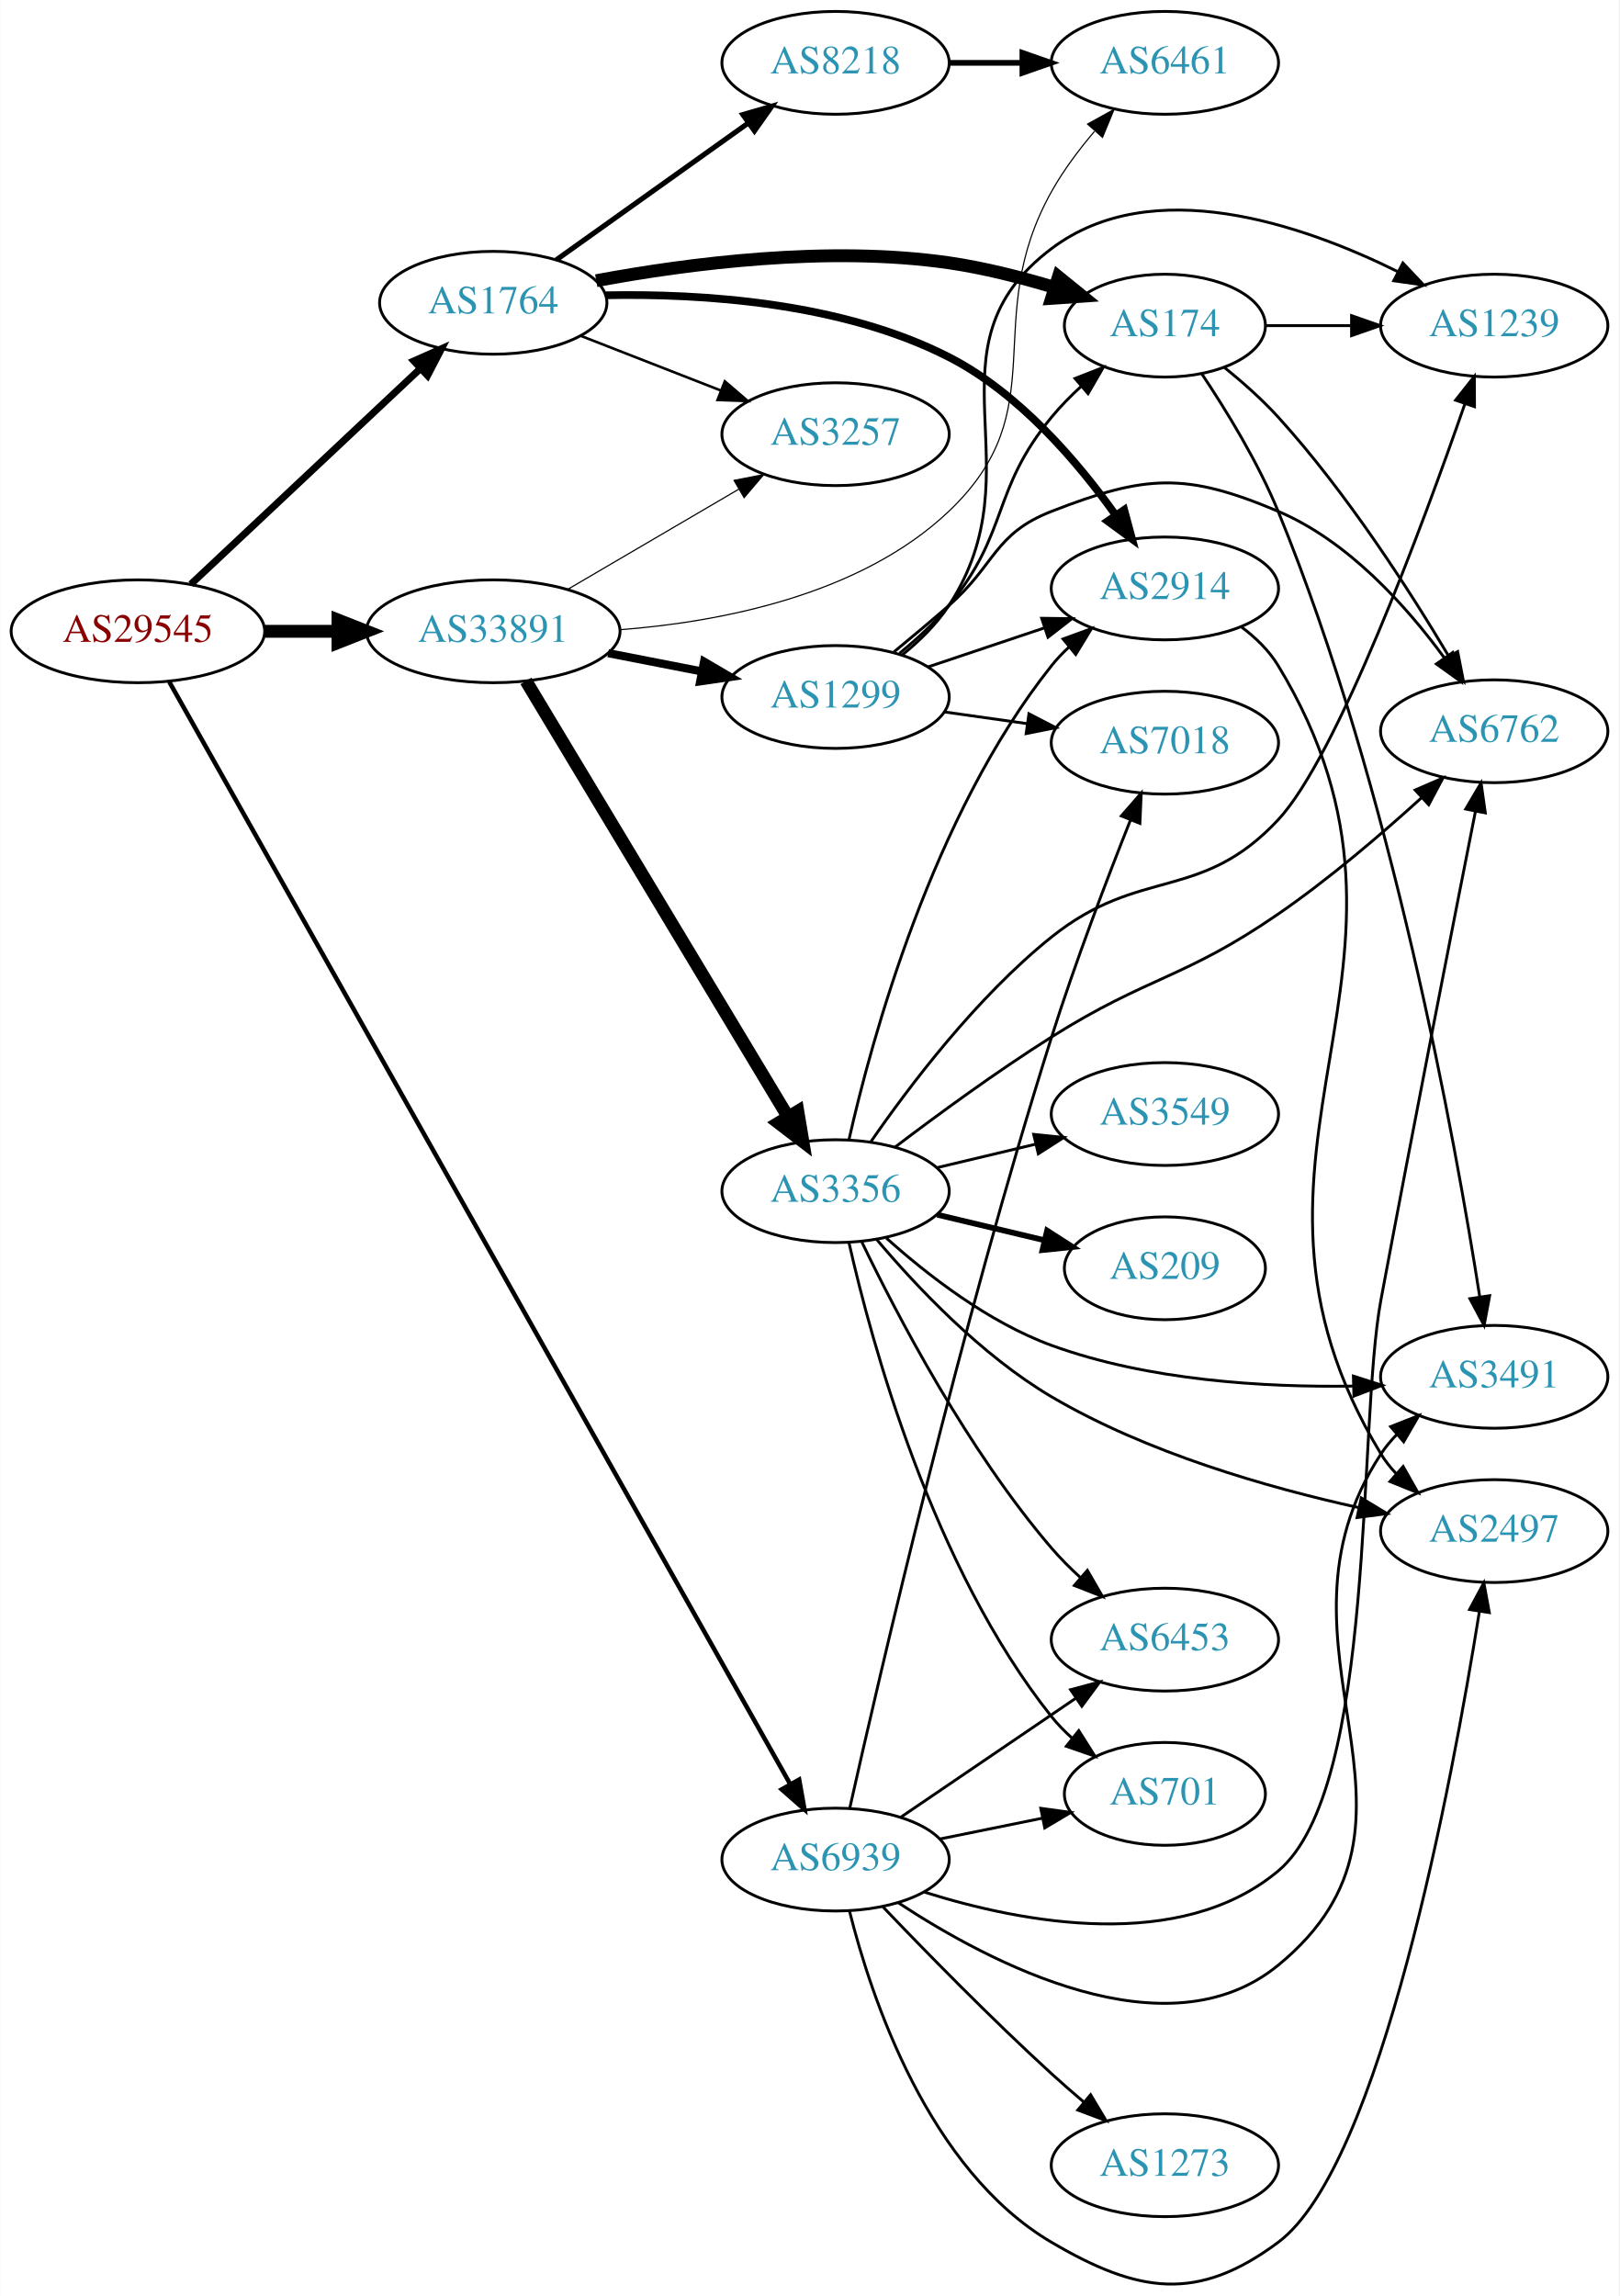
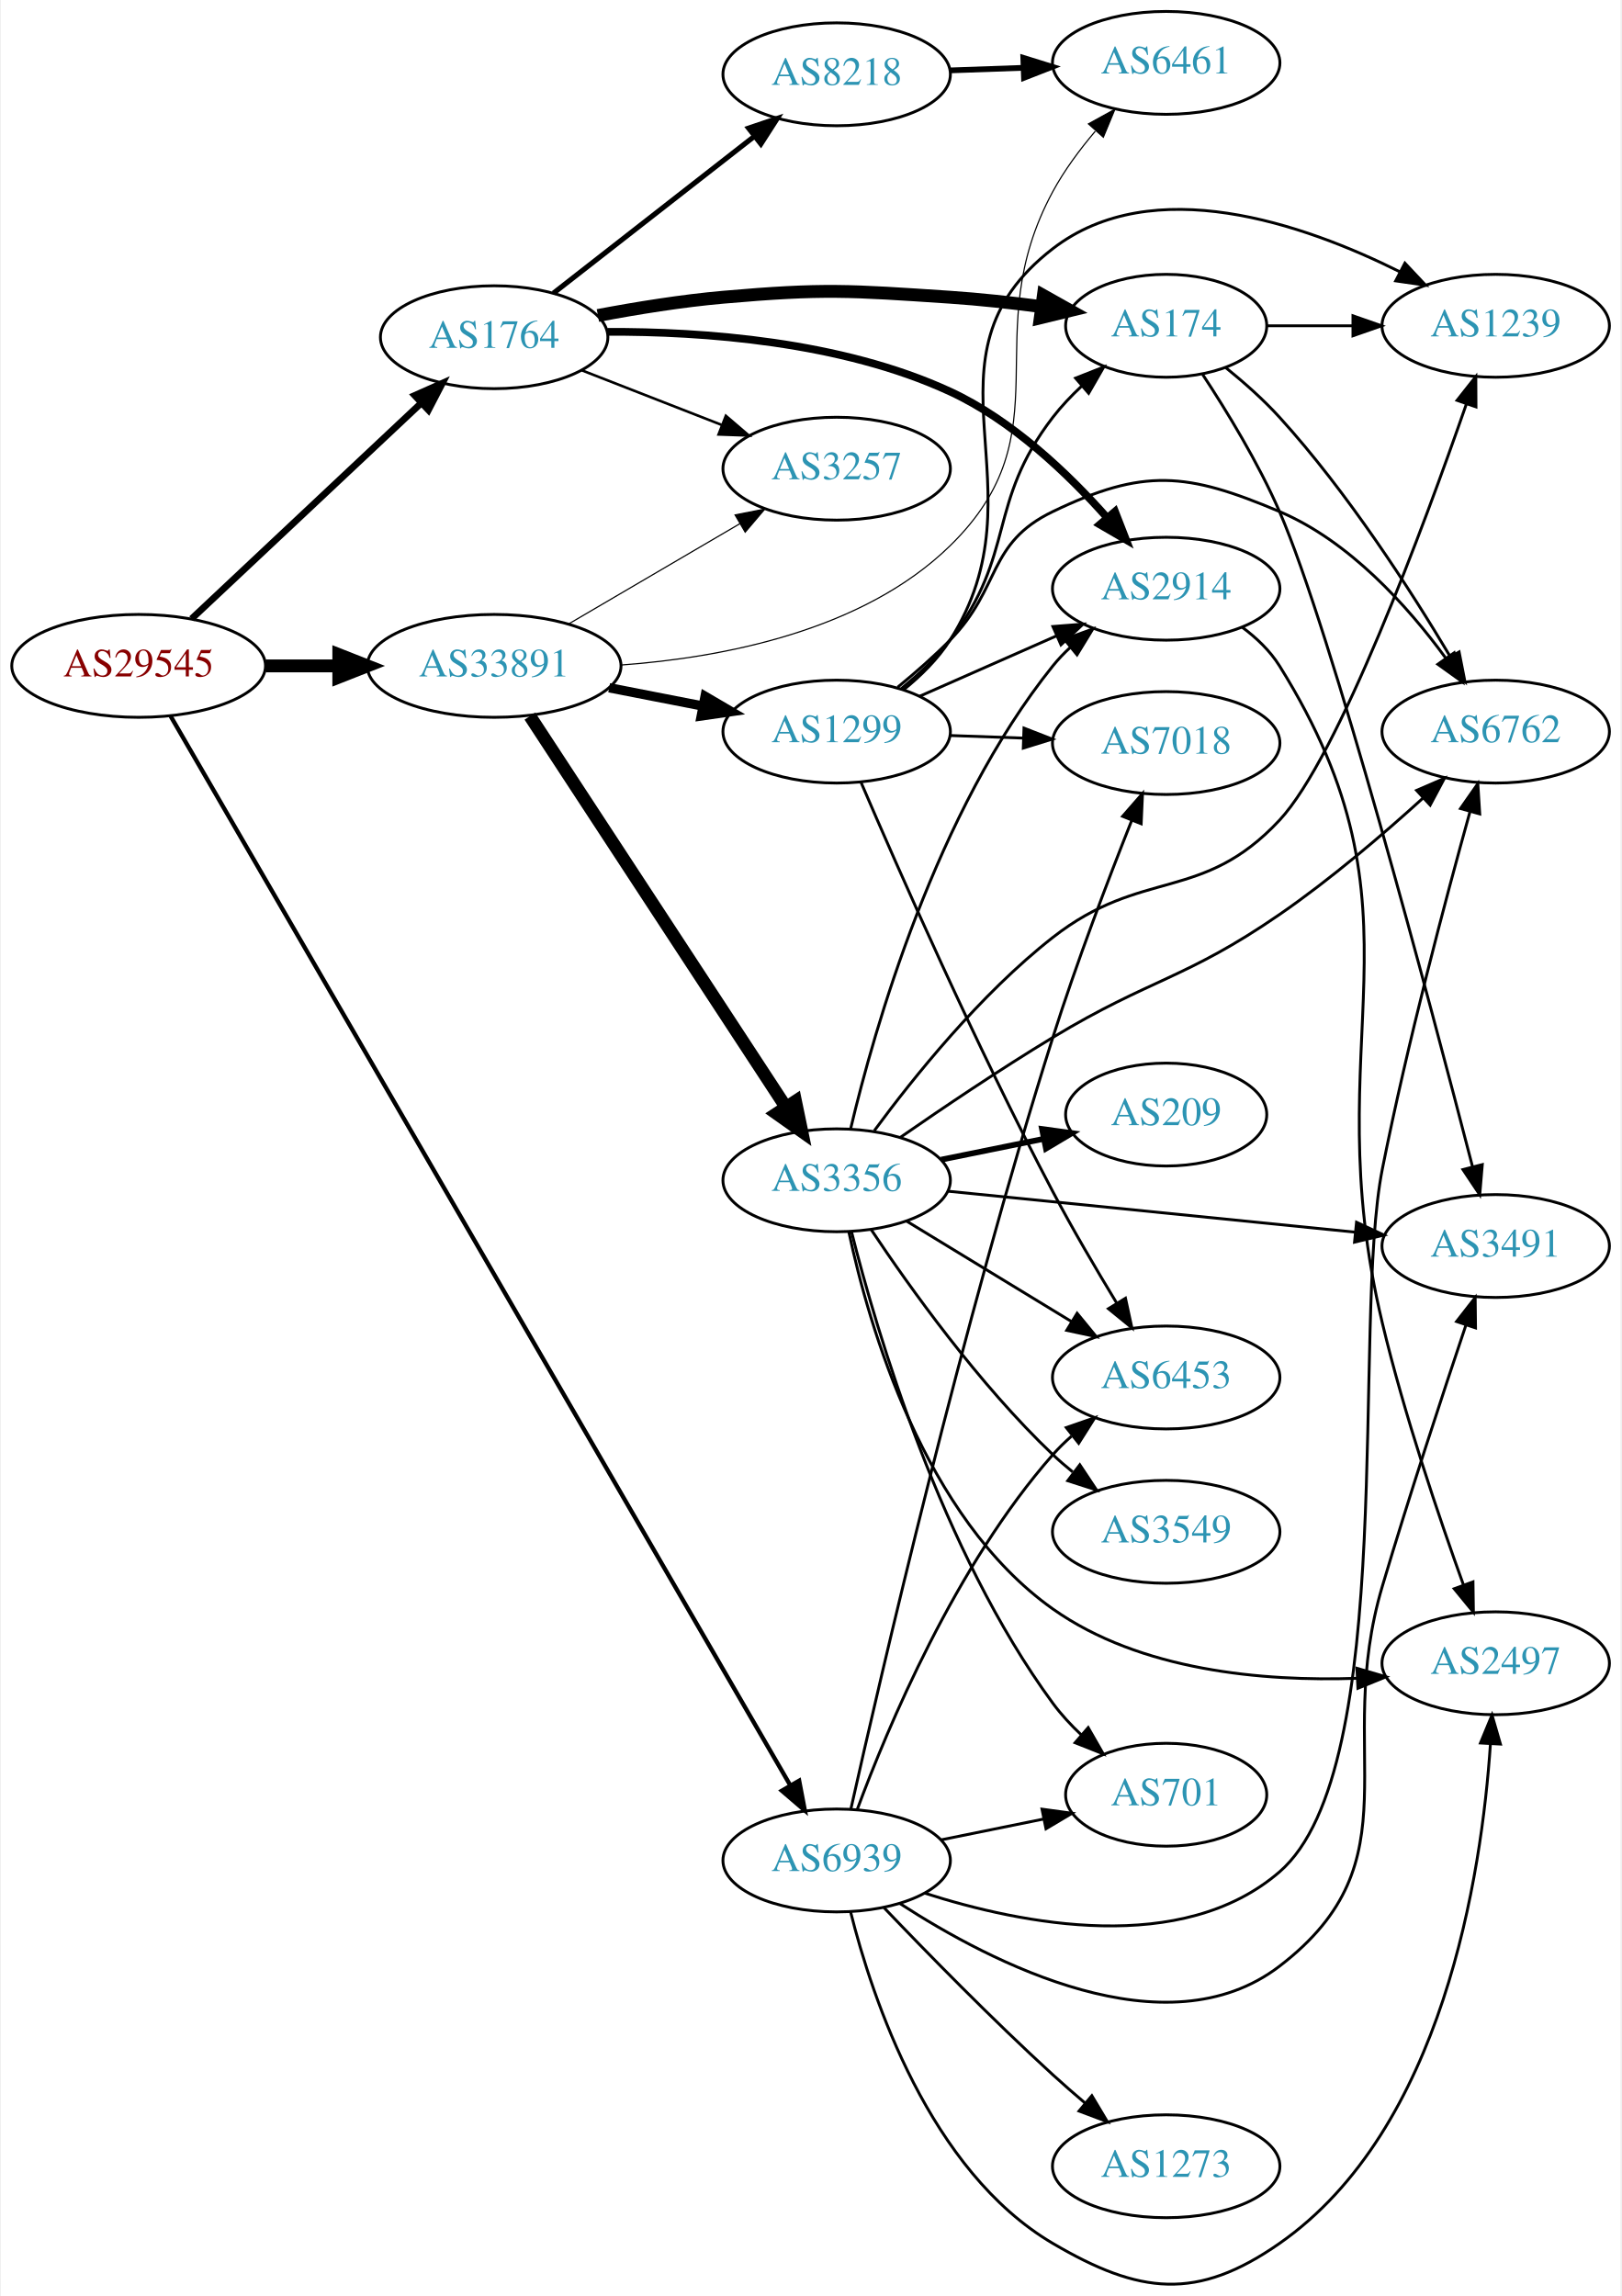
- <svg xmlns="http://www.w3.org/2000/svg" xmlns:xlink="http://www.w3.org/1999/xlink" width="567pt" height="804pt" viewBox="0.00 0.00 566.66 803.78">
-   <g id="graph0" class="graph" transform="scale(1 1) rotate(0) translate(4 799.784)">
-     <polygon fill="white" stroke="none" points="-4,4 -4,-799.784 562.663,-799.784 562.663,4 -4,4" />
+ <svg xmlns="http://www.w3.org/2000/svg" xmlns:xlink="http://www.w3.org/1999/xlink" width="567pt" height="803pt" viewBox="0.00 0.00 566.66 803.40">
+   <g id="graph0" class="graph" transform="scale(1 1) rotate(0) translate(4 799.402)">
+     <polygon fill="white" stroke="none" points="-4,4 -4,-799.402 562.663,-799.402 562.663,4 -4,4" />
    <g id="node1" class="node">
      <g id="a_node1">
        <a xlink:href="/asn/29545" xlink:title="AS29545 ~ Ringstrasse 5 [AT]">
-           <ellipse fill="#ffffff" stroke="black" cx="44.196" cy="-578.784" rx="44.393" ry="18" />
-           <text text-anchor="middle" x="44.196" y="-575.084" font-family="Times,serif" font-size="14.00" fill="#880000">AS29545</text>
+           <ellipse fill="#ffffff" stroke="black" cx="44.196" cy="-566.402" rx="44.393" ry="18" />
+           <text text-anchor="middle" x="44.196" y="-562.702" font-family="Times,serif" font-size="14.00" fill="#880000">AS29545</text>
        </a>
      </g>
    </g>
    <g id="node2" class="node">
      <g id="a_node2">
        <a xlink:href="/asn/1764" xlink:title="AS1764 ~ NEXTLAYER-AS [AT]">
-           <ellipse fill="#ffffff" stroke="black" cx="168.588" cy="-693.784" rx="39.794" ry="18" />
-           <text text-anchor="middle" x="168.588" y="-690.084" font-family="Times,serif" font-size="14.00" fill="#2c94b3">AS1764</text>
+           <ellipse fill="#ffffff" stroke="black" cx="168.588" cy="-681.402" rx="39.794" ry="18" />
+           <text text-anchor="middle" x="168.588" y="-677.702" font-family="Times,serif" font-size="14.00" fill="#2c94b3">AS1764</text>
        </a>
      </g>
    </g>
    <g id="edge1" class="edge">
-       <path fill="none" stroke="black" stroke-width="2.475" d="M62.732,-595.261C83.754,-615.014 119.12,-648.244 142.898,-670.585" />
-       <polygon fill="black" stroke="black" stroke-width="2.475" points="140.795,-673.412 150.48,-677.709 145.588,-668.311 140.795,-673.412" />
+       <path fill="none" stroke="black" stroke-width="2.357" d="M62.732,-582.879C83.754,-602.632 119.12,-635.861 142.898,-658.203" />
+       <polygon fill="black" stroke="black" stroke-width="2.357" points="140.795,-661.03 150.48,-665.327 145.588,-655.928 140.795,-661.03" />
    </g>
    <g id="node3" class="node">
      <g id="a_node3">
        <a xlink:href="/asn/33891" xlink:title="AS33891 ~ CORE-BACKBONE GMBH GLOBAL NETWORK [DE]">
-           <ellipse fill="#ffffff" stroke="black" cx="168.588" cy="-578.784" rx="44.393" ry="18" />
-           <text text-anchor="middle" x="168.588" y="-575.084" font-family="Times,serif" font-size="14.00" fill="#2c94b3">AS33891</text>
+           <ellipse fill="#ffffff" stroke="black" cx="168.588" cy="-566.402" rx="44.393" ry="18" />
+           <text text-anchor="middle" x="168.588" y="-562.702" font-family="Times,serif" font-size="14.00" fill="#2c94b3">AS33891</text>
        </a>
      </g>
    </g>
    <g id="edge2" class="edge">
-       <path fill="none" stroke="black" stroke-width="4.5" d="M88.692,-578.784C96.898,-578.784 105.569,-578.784 114.041,-578.784" />
-       <polygon fill="black" stroke="black" stroke-width="4.5" points="114.233,-582.722 124.233,-578.784 114.233,-574.847 114.233,-582.722" />
+       <path fill="none" stroke="black" stroke-width="4.5" d="M88.692,-566.402C96.898,-566.402 105.569,-566.402 114.041,-566.402" />
+       <polygon fill="black" stroke="black" stroke-width="4.5" points="114.233,-570.34 124.233,-566.402 114.233,-562.465 114.233,-570.34" />
    </g>
    <g id="node4" class="node">
      <g id="a_node4">
        <a xlink:href="/asn/6939" xlink:title="AS6939 ~ Hurricane Electric LLC [US]">
-           <ellipse fill="#ffffff" stroke="black" cx="288.431" cy="-148.784" rx="39.794" ry="18" />
-           <text text-anchor="middle" x="288.431" y="-145.084" font-family="Times,serif" font-size="14.00" fill="#2c94b3">AS6939</text>
+           <ellipse fill="#ffffff" stroke="black" cx="288.431" cy="-148.402" rx="39.794" ry="18" />
+           <text text-anchor="middle" x="288.431" y="-144.702" font-family="Times,serif" font-size="14.00" fill="#2c94b3">AS6939</text>
        </a>
      </g>
    </g>
    <g id="edge3" class="edge">
-       <path fill="none" stroke="black" stroke-width="1.575" d="M55.144,-561.126C92.871,-494.154 227.276,-255.567 272.477,-175.33" />
-       <polygon fill="black" stroke="black" stroke-width="1.575" points="275.675,-176.783 277.534,-166.352 269.576,-173.347 275.675,-176.783" />
+       <path fill="none" stroke="black" stroke-width="1.5" d="M55.296,-548.973C93.155,-483.644 226.791,-253.042 272.2,-174.685" />
+       <polygon fill="black" stroke="black" stroke-width="1.5" points="275.302,-176.312 277.288,-165.905 269.245,-172.802 275.302,-176.312" />
    </g>
    <g id="node5" class="node">
      <g id="a_node5">
        <a xlink:href="/asn/174" xlink:title="AS174 ~ Cogent Communications [US]">
-           <ellipse fill="#ffffff" stroke="black" cx="403.724" cy="-685.784" rx="35.194" ry="18" />
-           <text text-anchor="middle" x="403.724" y="-682.084" font-family="Times,serif" font-size="14.00" fill="#2c94b3">AS174</text>
+           <ellipse fill="#ffffff" stroke="black" cx="403.724" cy="-685.402" rx="35.194" ry="18" />
+           <text text-anchor="middle" x="403.724" y="-681.702" font-family="Times,serif" font-size="14.00" fill="#2c94b3">AS174</text>
        </a>
      </g>
    </g>
    <g id="edge4" class="edge">
-       <path fill="none" stroke="black" stroke-width="4.5" d="M204.655,-701.516C236.856,-707.518 285.838,-713.879 328.077,-707.784 340.281,-706.023 353.271,-702.722 364.935,-699.202" />
-       <polygon fill="black" stroke="black" stroke-width="4.5" points="366.443,-702.855 374.791,-696.086 364.069,-695.346 366.443,-702.855" />
+       <path fill="none" stroke="black" stroke-width="4.5" d="M204.894,-689.006C218.536,-691.585 234.319,-694.133 248.784,-695.402 283.891,-698.481 292.914,-697.747 328.077,-695.402 338.449,-694.71 349.578,-693.484 359.993,-692.122" />
+       <polygon fill="black" stroke="black" stroke-width="4.5" points="360.746,-695.993 370.116,-690.729 359.673,-688.191 360.746,-695.993" />
    </g>
    <g id="node6" class="node">
      <g id="a_node6">
        <a xlink:href="/asn/2914" xlink:title="AS2914 ~ NTT America, Inc. [US]">
-           <ellipse fill="#ffffff" stroke="black" cx="403.724" cy="-593.784" rx="39.794" ry="18" />
-           <text text-anchor="middle" x="403.724" y="-590.084" font-family="Times,serif" font-size="14.00" fill="#2c94b3">AS2914</text>
+           <ellipse fill="#ffffff" stroke="black" cx="403.724" cy="-593.402" rx="39.794" ry="18" />
+           <text text-anchor="middle" x="403.724" y="-589.702" font-family="Times,serif" font-size="14.00" fill="#2c94b3">AS2914</text>
        </a>
      </g>
    </g>
    <g id="edge5" class="edge">
-       <path fill="none" stroke="black" stroke-width="2.7" d="M207.908,-696.415C241.411,-697.087 290.451,-694.028 328.077,-674.784 352.623,-662.231 373.196,-638.128 386.487,-619.465" />
-       <polygon fill="black" stroke="black" stroke-width="2.7" points="389.471,-621.301 392.24,-611.074 383.698,-617.342 389.471,-621.301" />
+       <path fill="none" stroke="black" stroke-width="2.7" d="M208.202,-683.29C241.454,-683.43 289.962,-680.008 328.077,-662.402 349.77,-652.382 369.397,-633.66 383.076,-618.243" />
+       <polygon fill="black" stroke="black" stroke-width="2.7" points="385.821,-620.418 389.666,-610.546 380.504,-615.866 385.821,-620.418" />
    </g>
    <g id="node7" class="node">
      <g id="a_node7">
        <a xlink:href="/asn/8218" xlink:title="AS8218 ~ legacy Neotelecoms [FR]">
-           <ellipse fill="#ffffff" stroke="black" cx="288.431" cy="-777.784" rx="39.794" ry="18" />
-           <text text-anchor="middle" x="288.431" y="-774.084" font-family="Times,serif" font-size="14.00" fill="#2c94b3">AS8218</text>
+           <ellipse fill="#ffffff" stroke="black" cx="288.431" cy="-773.402" rx="39.794" ry="18" />
+           <text text-anchor="middle" x="288.431" y="-769.702" font-family="Times,serif" font-size="14.00" fill="#2c94b3">AS8218</text>
        </a>
      </g>
    </g>
    <g id="edge6" class="edge">
-       <path fill="none" stroke="black" stroke-width="1.8" d="M190.656,-708.802C209.392,-722.157 236.983,-741.824 257.916,-756.745" />
-       <polygon fill="black" stroke="black" stroke-width="1.8" points="255.973,-759.659 266.148,-762.614 260.037,-753.959 255.973,-759.659" />
+       <path fill="none" stroke="black" stroke-width="1.8" d="M189.312,-696.801C208.516,-711.793 237.887,-734.723 259.491,-751.59" />
+       <polygon fill="black" stroke="black" stroke-width="1.8" points="257.606,-754.558 267.642,-757.953 261.914,-749.04 257.606,-754.558" />
    </g>
    <g id="node8" class="node">
      <g id="a_node8">
        <a xlink:href="/asn/3257" xlink:title="AS3257 ~ GTT [DE]">
-           <ellipse fill="#ffffff" stroke="black" cx="288.431" cy="-647.784" rx="39.794" ry="18" />
-           <text text-anchor="middle" x="288.431" y="-644.084" font-family="Times,serif" font-size="14.00" fill="#2c94b3">AS3257</text>
+           <ellipse fill="#ffffff" stroke="black" cx="288.431" cy="-635.402" rx="39.794" ry="18" />
+           <text text-anchor="middle" x="288.431" y="-631.702" font-family="Times,serif" font-size="14.00" fill="#2c94b3">AS3257</text>
        </a>
      </g>
    </g>
    <g id="edge7" class="edge">
-       <path fill="none" stroke="black" stroke-width="0.9" d="M199.325,-682.176C214.119,-676.402 232.196,-669.345 248.118,-663.13" />
-       <polygon fill="black" stroke="black" stroke-width="0.9" points="249.661,-666.285 257.704,-659.388 247.115,-659.764 249.661,-666.285" />
+       <path fill="none" stroke="black" stroke-width="0.9" d="M199.325,-669.794C214.119,-664.02 232.196,-656.963 248.118,-650.748" />
+       <polygon fill="black" stroke="black" stroke-width="0.9" points="249.661,-653.903 257.704,-647.006 247.115,-647.382 249.661,-653.903" />
+     </g>
+     <g id="edge13" class="edge">
+       <path fill="none" stroke="black" stroke-width="0.409" d="M194.58,-581.035C212.077,-591.28 235.63,-605.071 254.636,-616.2" />
+       <polygon fill="black" stroke="black" stroke-width="0.409" points="252.883,-619.229 263.281,-621.262 256.42,-613.189 252.883,-619.229" />
+     </g>
+     <g id="node13" class="node">
+       <g id="a_node13">
+         <a xlink:href="/asn/6461" xlink:title="AS6461 ~ Zayo Bandwidth [US]">
+           <ellipse fill="#ffffff" stroke="black" cx="403.724" cy="-777.402" rx="39.794" ry="18" />
+           <text text-anchor="middle" x="403.724" y="-773.702" font-family="Times,serif" font-size="14.00" fill="#2c94b3">AS6461</text>
+         </a>
+       </g>
    </g>
    <g id="edge16" class="edge">
-       <path fill="none" stroke="black" stroke-width="0.409" d="M194.58,-593.417C212.077,-603.663 235.63,-617.454 254.636,-628.582" />
-       <polygon fill="black" stroke="black" stroke-width="0.409" points="252.883,-631.612 263.281,-633.644 256.42,-625.571 252.883,-631.612" />
-     </g>
-     <g id="node12" class="node">
-       <g id="a_node12">
-         <a xlink:href="/asn/6461" xlink:title="AS6461 ~ Zayo Bandwidth [US]">
-           <ellipse fill="#ffffff" stroke="black" cx="403.724" cy="-777.784" rx="39.794" ry="18" />
-           <text text-anchor="middle" x="403.724" y="-774.084" font-family="Times,serif" font-size="14.00" fill="#2c94b3">AS6461</text>
-         </a>
-       </g>
-     </g>
-     <g id="edge14" class="edge">
-       <path fill="none" stroke="black" stroke-width="0.409" d="M213.031,-579.33C248.348,-582.082 297.215,-591.485 328.077,-620.784 365.997,-656.783 338.539,-687.159 364.077,-732.784 368.18,-740.114 373.591,-747.34 379.061,-753.786" />
-       <polygon fill="black" stroke="black" stroke-width="0.409" points="376.657,-756.35 385.926,-761.482 381.881,-751.69 376.657,-756.35" />
+       <path fill="none" stroke="black" stroke-width="0.409" d="M212.893,-566.696C248.37,-569.275 297.533,-578.567 328.077,-608.402 369.13,-648.501 336.763,-681.933 364.077,-732.402 368.075,-739.789 373.449,-747.037 378.915,-753.484" />
+       <polygon fill="black" stroke="black" stroke-width="0.409" points="376.517,-756.053 385.793,-761.173 381.734,-751.386 376.517,-756.053" />
    </g>
    <g id="node14" class="node">
      <g id="a_node14">
        <a xlink:href="/asn/1299" xlink:title="AS1299 ~ Telia Carrier [EU]">
-           <ellipse fill="#ffffff" stroke="black" cx="288.431" cy="-555.784" rx="39.794" ry="18" />
-           <text text-anchor="middle" x="288.431" y="-552.084" font-family="Times,serif" font-size="14.00" fill="#2c94b3">AS1299</text>
-         </a>
-       </g>
-     </g>
-     <g id="edge13" class="edge">
-       <path fill="none" stroke="black" stroke-width="2.864" d="M208.828,-571.126C219.28,-569.086 230.666,-566.863 241.444,-564.76" />
-       <polygon fill="black" stroke="black" stroke-width="2.864" points="242.397,-568.14 251.542,-562.789 241.056,-561.269 242.397,-568.14" />
+           <ellipse fill="#ffffff" stroke="black" cx="288.431" cy="-543.402" rx="39.794" ry="18" />
+           <text text-anchor="middle" x="288.431" y="-539.702" font-family="Times,serif" font-size="14.00" fill="#2c94b3">AS1299</text>
+         </a>
+       </g>
+     </g>
+     <g id="edge14" class="edge">
+       <path fill="none" stroke="black" stroke-width="3.273" d="M208.828,-558.743C219.28,-556.703 230.666,-554.481 241.444,-552.378" />
+       <polygon fill="black" stroke="black" stroke-width="3.273" points="242.397,-555.758 251.542,-550.407 241.056,-548.887 242.397,-555.758" />
    </g>
    <g id="node15" class="node">
      <g id="a_node15">
        <a xlink:href="/asn/3356" xlink:title="AS3356 ~ Level 3 Parent, LLC [US]">
-           <ellipse fill="#ffffff" stroke="black" cx="288.431" cy="-382.784" rx="39.794" ry="18" />
-           <text text-anchor="middle" x="288.431" y="-379.084" font-family="Times,serif" font-size="14.00" fill="#2c94b3">AS3356</text>
+           <ellipse fill="#ffffff" stroke="black" cx="288.431" cy="-386.402" rx="39.794" ry="18" />
+           <text text-anchor="middle" x="288.431" y="-382.702" font-family="Times,serif" font-size="14.00" fill="#2c94b3">AS3356</text>
        </a>
      </g>
    </g>
    <g id="edge15" class="edge">
-       <path fill="none" stroke="black" stroke-width="4.5" d="M180.046,-561.391C200.793,-526.884 247.26,-449.598 271.707,-408.937" />
-       <polygon fill="black" stroke="black" stroke-width="4.5" points="275.218,-410.738 276.996,-400.139 268.469,-406.68 275.218,-410.738" />
-     </g>
-     <g id="node9" class="node">
-       <g id="a_node9">
-         <a xlink:href="/asn/6762" xlink:title="AS6762 ~ TELECOM ITALIA SPARKLE S.p.A. [IT]">
-           <ellipse fill="#ffffff" stroke="black" cx="519.017" cy="-543.784" rx="39.794" ry="18" />
-           <text text-anchor="middle" x="519.017" y="-540.084" font-family="Times,serif" font-size="14.00" fill="#2c94b3">AS6762</text>
-         </a>
-       </g>
-     </g>
-     <g id="edge35" class="edge">
-       <path fill="none" stroke="black" d="M319.586,-137.382C353.715,-126.637 409.015,-116.061 443.37,-144.784 478.015,-173.75 471.065,-300.396 479.37,-344.784 490.788,-405.813 504.822,-477.231 512.444,-515.739" />
-       <polygon fill="black" stroke="black" points="509.039,-516.562 514.417,-525.691 515.906,-515.201 509.039,-516.562" />
+       <path fill="none" stroke="black" stroke-width="4.5" d="M181.102,-548.815C201.978,-516.929 246.16,-449.442 270.486,-412.285" />
+       <polygon fill="black" stroke="black" stroke-width="4.5" points="274.033,-414.055 276.216,-403.532 267.444,-409.742 274.033,-414.055" />
    </g>
    <g id="node10" class="node">
      <g id="a_node10">
        <a xlink:href="/asn/3491" xlink:title="AS3491 ~ PCCW Global, Inc. [US]">
-           <ellipse fill="#ffffff" stroke="black" cx="519.017" cy="-317.784" rx="39.794" ry="18" />
-           <text text-anchor="middle" x="519.017" y="-314.084" font-family="Times,serif" font-size="14.00" fill="#2c94b3">AS3491</text>
-         </a>
-       </g>
-     </g>
-     <g id="edge32" class="edge">
-       <path fill="none" stroke="black" d="M310.351,-133.7C342.512,-112.516 404.453,-79.915 443.37,-111.784 506.153,-163.198 434.917,-222.894 479.37,-290.784 480.968,-293.224 482.869,-295.507 484.958,-297.63" />
-       <polygon fill="black" stroke="black" points="482.759,-300.355 492.62,-304.229 487.326,-295.051 482.759,-300.355" />
-     </g>
-     <g id="node13" class="node">
-       <g id="a_node13">
+           <ellipse fill="#ffffff" stroke="black" cx="519.017" cy="-363.402" rx="39.794" ry="18" />
+           <text text-anchor="middle" x="519.017" y="-359.702" font-family="Times,serif" font-size="14.00" fill="#2c94b3">AS3491</text>
+         </a>
+       </g>
+     </g>
+     <g id="edge36" class="edge">
+       <path fill="none" stroke="black" d="M310.624,-133.293C342.597,-112.526 403.643,-80.999 443.37,-111.402 492.001,-148.62 461.907,-185.707 479.37,-244.402 488.747,-275.918 500.547,-311.771 508.626,-335.812" />
+       <polygon fill="black" stroke="black" points="505.329,-336.989 511.843,-345.345 511.962,-334.751 505.329,-336.989" />
+     </g>
+     <g id="node11" class="node">
+       <g id="a_node11">
+         <a xlink:href="/asn/6762" xlink:title="AS6762 ~ TELECOM ITALIA SPARKLE S.p.A. [IT]">
+           <ellipse fill="#ffffff" stroke="black" cx="519.017" cy="-543.402" rx="39.794" ry="18" />
+           <text text-anchor="middle" x="519.017" y="-539.702" font-family="Times,serif" font-size="14.00" fill="#2c94b3">AS6762</text>
+         </a>
+       </g>
+     </g>
+     <g id="edge33" class="edge">
+       <path fill="none" stroke="black" d="M319.144,-136.996C353.381,-125.998 409.288,-114.945 443.37,-144.402 485.17,-180.53 468.591,-336.215 479.37,-390.402 488.12,-434.388 501.482,-484.682 509.98,-515.23" />
+       <polygon fill="black" stroke="black" points="506.697,-516.486 512.768,-525.169 513.437,-514.596 506.697,-516.486" />
+     </g>
+     <g id="node12" class="node">
+       <g id="a_node12">
        <a xlink:href="/asn/2497" xlink:title="AS2497 ~ Internet Initiative Japan Inc. [JP]">
-           <ellipse fill="#ffffff" stroke="black" cx="519.017" cy="-263.784" rx="39.794" ry="18" />
-           <text text-anchor="middle" x="519.017" y="-260.084" font-family="Times,serif" font-size="14.00" fill="#2c94b3">AS2497</text>
-         </a>
-       </g>
-     </g>
-     <g id="edge36" class="edge">
-       <path fill="none" stroke="black" d="M293.297,-130.812C300.889,-100.526 320.914,-40.148 364.077,-14.784 394.461,3.07 415.098,6.255 443.37,-14.784 479.243,-41.48 504.307,-176.049 513.801,-235.489" />
-       <polygon fill="black" stroke="black" points="510.39,-236.33 515.392,-245.67 517.306,-235.25 510.39,-236.33" />
+           <ellipse fill="#ffffff" stroke="black" cx="519.017" cy="-217.402" rx="39.794" ry="18" />
+           <text text-anchor="middle" x="519.017" y="-213.702" font-family="Times,serif" font-size="14.00" fill="#2c94b3">AS2497</text>
+         </a>
+       </g>
+     </g>
+     <g id="edge34" class="edge">
+       <path fill="none" stroke="black" d="M293.297,-130.43C300.889,-100.144 320.914,-39.766 364.077,-14.402 394.461,3.452 414.469,5.764 443.37,-14.402 500.674,-54.386 514.112,-143.499 517.177,-189.194" />
+       <polygon fill="black" stroke="black" points="513.689,-189.506 517.732,-199.299 520.679,-189.122 513.689,-189.506" />
    </g>
    <g id="node16" class="node">
      <g id="a_node16">
        <a xlink:href="/asn/7018" xlink:title="AS7018 ~ AT&amp;T Services, Inc. [US]">
-           <ellipse fill="#ffffff" stroke="black" cx="403.724" cy="-539.784" rx="39.794" ry="18" />
-           <text text-anchor="middle" x="403.724" y="-536.084" font-family="Times,serif" font-size="14.00" fill="#2c94b3">AS7018</text>
-         </a>
-       </g>
-     </g>
-     <g id="edge33" class="edge">
-       <path fill="none" stroke="black" d="M293.411,-166.833C303.629,-212.483 332.229,-336.071 364.077,-436.784 372.342,-462.919 383.486,-492.122 391.684,-512.739" />
-       <polygon fill="black" stroke="black" points="388.475,-514.141 395.446,-522.12 394.972,-511.536 388.475,-514.141" />
+           <ellipse fill="#ffffff" stroke="black" cx="403.724" cy="-539.402" rx="39.794" ry="18" />
+           <text text-anchor="middle" x="403.724" y="-535.702" font-family="Times,serif" font-size="14.00" fill="#2c94b3">AS7018</text>
+         </a>
+       </g>
+     </g>
+     <g id="edge38" class="edge">
+       <path fill="none" stroke="black" d="M293.411,-166.451C303.629,-212.1 332.229,-335.689 364.077,-436.402 372.342,-462.537 383.486,-491.74 391.684,-512.357" />
+       <polygon fill="black" stroke="black" points="388.475,-513.759 395.446,-521.738 394.972,-511.154 388.475,-513.759" />
+     </g>
+     <g id="node17" class="node">
+       <g id="a_node17">
+         <a xlink:href="/asn/6453" xlink:title="AS6453 ~ TATA COMMUNICATIONS (AMERICA) INC [US]">
+           <ellipse fill="#ffffff" stroke="black" cx="403.724" cy="-317.402" rx="39.794" ry="18" />
+           <text text-anchor="middle" x="403.724" y="-313.702" font-family="Times,serif" font-size="14.00" fill="#2c94b3">AS6453</text>
+         </a>
+       </g>
+     </g>
+     <g id="edge37" class="edge">
+       <path fill="none" stroke="black" d="M295.609,-166.192C306.196,-194.805 330.006,-251.749 364.077,-290.402 366.056,-292.647 368.258,-294.801 370.579,-296.845" />
+       <polygon fill="black" stroke="black" points="368.765,-299.874 378.777,-303.34 373.112,-294.387 368.765,-299.874" />
    </g>
    <g id="node18" class="node">
      <g id="a_node18">
-         <a xlink:href="/asn/6453" xlink:title="AS6453 ~ TATA COMMUNICATIONS (AMERICA) INC [US]">
-           <ellipse fill="#ffffff" stroke="black" cx="403.724" cy="-225.784" rx="39.794" ry="18" />
-           <text text-anchor="middle" x="403.724" y="-222.084" font-family="Times,serif" font-size="14.00" fill="#2c94b3">AS6453</text>
-         </a>
-       </g>
-     </g>
-     <g id="edge31" class="edge">
-       <path fill="none" stroke="black" d="M311.275,-163.631C328.672,-175.455 353.22,-192.139 372.502,-205.244" />
-       <polygon fill="black" stroke="black" points="370.709,-208.257 380.947,-210.983 374.644,-202.468 370.709,-208.257" />
-     </g>
-     <g id="node19" class="node">
-       <g id="a_node19">
        <a xlink:href="/asn/701" xlink:title="AS701 ~ UUNET [US]">
-           <ellipse fill="#ffffff" stroke="black" cx="403.724" cy="-171.784" rx="35.194" ry="18" />
-           <text text-anchor="middle" x="403.724" y="-168.084" font-family="Times,serif" font-size="14.00" fill="#2c94b3">AS701</text>
-         </a>
-       </g>
-     </g>
-     <g id="edge34" class="edge">
-       <path fill="none" stroke="black" d="M324.967,-155.998C336.31,-158.301 348.971,-160.872 360.727,-163.258" />
-       <polygon fill="black" stroke="black" points="360.274,-166.738 370.771,-165.297 361.667,-159.878 360.274,-166.738" />
+           <ellipse fill="#ffffff" stroke="black" cx="403.724" cy="-171.402" rx="35.194" ry="18" />
+           <text text-anchor="middle" x="403.724" y="-167.702" font-family="Times,serif" font-size="14.00" fill="#2c94b3">AS701</text>
+         </a>
+       </g>
+     </g>
+     <g id="edge35" class="edge">
+       <path fill="none" stroke="black" d="M324.967,-155.616C336.31,-157.919 348.971,-160.489 360.727,-162.876" />
+       <polygon fill="black" stroke="black" points="360.274,-166.356 370.771,-164.915 361.667,-159.495 360.274,-166.356" />
    </g>
    <g id="node21" class="node">
      <g id="a_node21">
        <a xlink:href="/asn/1273" xlink:title="AS1273 ~ Vodafone Group PLC [EU]">
-           <ellipse fill="#ffffff" stroke="black" cx="403.724" cy="-41.784" rx="39.794" ry="18" />
-           <text text-anchor="middle" x="403.724" y="-38.084" font-family="Times,serif" font-size="14.00" fill="#2c94b3">AS1273</text>
-         </a>
-       </g>
-     </g>
-     <g id="edge37" class="edge">
-       <path fill="none" stroke="black" d="M305.012,-132.235C319.819,-116.726 342.908,-93.102 364.077,-73.784 367.669,-70.507 371.531,-67.138 375.375,-63.873" />
-       <polygon fill="black" stroke="black" points="377.718,-66.476 383.149,-57.379 373.231,-61.104 377.718,-66.476" />
+           <ellipse fill="#ffffff" stroke="black" cx="403.724" cy="-41.402" rx="39.794" ry="18" />
+           <text text-anchor="middle" x="403.724" y="-37.702" font-family="Times,serif" font-size="14.00" fill="#2c94b3">AS1273</text>
+         </a>
+       </g>
+     </g>
+     <g id="edge32" class="edge">
+       <path fill="none" stroke="black" d="M305.012,-131.853C319.819,-116.344 342.908,-92.719 364.077,-73.402 367.669,-70.125 371.531,-66.756 375.375,-63.49" />
+       <polygon fill="black" stroke="black" points="377.718,-66.094 383.149,-56.996 373.231,-60.722 377.718,-66.094" />
+     </g>
+     <g id="node9" class="node">
+       <g id="a_node9">
+         <a xlink:href="/asn/1239" xlink:title="AS1239 ~ Sprint [US]">
+           <ellipse fill="#ffffff" stroke="black" cx="519.017" cy="-685.402" rx="39.794" ry="18" />
+           <text text-anchor="middle" x="519.017" y="-681.702" font-family="Times,serif" font-size="14.00" fill="#2c94b3">AS1239</text>
+         </a>
+       </g>
    </g>
    <g id="edge8" class="edge">
-       <path fill="none" stroke="black" d="M424.551,-671.161C430.905,-666.02 437.746,-659.973 443.37,-653.784 467.215,-627.55 489.32,-593.194 503.189,-569.908" />
-       <polygon fill="black" stroke="black" points="506.218,-571.661 508.261,-561.265 500.181,-568.118 506.218,-571.661" />
+       <path fill="none" stroke="black" d="M439.023,-685.402C448.4,-685.402 458.75,-685.402 468.785,-685.402" />
+       <polygon fill="black" stroke="black" points="469.074,-688.902 479.074,-685.402 469.074,-681.902 469.074,-688.902" />
    </g>
    <g id="edge9" class="edge">
-       <path fill="none" stroke="black" d="M416.683,-668.857C425.183,-656.147 436.3,-638.034 443.37,-620.784 483.147,-523.736 505.452,-400.19 513.963,-345.722" />
-       <polygon fill="black" stroke="black" points="517.432,-346.192 515.482,-335.778 510.512,-345.134 517.432,-346.192" />
-     </g>
-     <g id="node11" class="node">
-       <g id="a_node11">
-         <a xlink:href="/asn/1239" xlink:title="AS1239 ~ Sprint [US]">
-           <ellipse fill="#ffffff" stroke="black" cx="519.017" cy="-685.784" rx="39.794" ry="18" />
-           <text text-anchor="middle" x="519.017" y="-682.084" font-family="Times,serif" font-size="14.00" fill="#2c94b3">AS1239</text>
-         </a>
-       </g>
+       <path fill="none" stroke="black" d="M416.473,-668.386C424.868,-655.632 435.947,-637.503 443.37,-620.402 461.614,-578.374 496.052,-448.566 510.904,-391.176" />
+       <polygon fill="black" stroke="black" points="514.333,-391.898 513.441,-381.341 507.554,-390.15 514.333,-391.898" />
    </g>
    <g id="edge10" class="edge">
-       <path fill="none" stroke="black" d="M439.023,-685.784C448.4,-685.784 458.75,-685.784 468.785,-685.784" />
-       <polygon fill="black" stroke="black" points="469.074,-689.284 479.074,-685.784 469.074,-682.284 469.074,-689.284" />
+       <path fill="none" stroke="black" d="M424.551,-670.779C430.905,-665.637 437.746,-659.59 443.37,-653.402 467.215,-627.167 489.32,-592.811 503.189,-569.526" />
+       <polygon fill="black" stroke="black" points="506.218,-571.279 508.261,-560.883 500.181,-567.736 506.218,-571.279" />
+     </g>
+     <g id="edge11" class="edge">
+       <path fill="none" stroke="black" d="M430.288,-579.954C435.332,-576.202 440.076,-571.678 443.37,-566.402 498.166,-478.636 455.315,-437.034 479.37,-336.402 487.015,-304.422 499.131,-268.654 507.758,-244.76" />
+       <polygon fill="black" stroke="black" points="511.073,-245.886 511.219,-235.292 504.499,-243.483 511.073,-245.886" />
    </g>
    <g id="edge12" class="edge">
-       <path fill="none" stroke="black" d="M430.389,-580.398C435.427,-576.642 440.144,-572.102 443.37,-566.784 507.538,-461.022 415.203,-396.546 479.37,-290.784 480.883,-288.291 482.723,-285.969 484.77,-283.819" />
-       <polygon fill="black" stroke="black" points="487.14,-286.395 492.352,-277.171 482.525,-281.132 487.14,-286.395" />
-     </g>
-     <g id="edge11" class="edge">
-       <path fill="none" stroke="black" stroke-width="2" d="M328.103,-777.784C336.306,-777.784 345.07,-777.784 353.602,-777.784" />
-       <polygon fill="black" stroke="black" stroke-width="2" points="353.841,-781.284 363.841,-777.784 353.841,-774.284 353.841,-781.284" />
+       <path fill="none" stroke="black" stroke-width="2" d="M328.103,-774.767C336.306,-775.057 345.07,-775.366 353.602,-775.668" />
+       <polygon fill="black" stroke="black" stroke-width="2" points="353.724,-779.174 363.841,-776.029 353.971,-772.178 353.724,-779.174" />
    </g>
    <g id="edge21" class="edge">
-       <path fill="none" stroke="black" d="M310.817,-571.068C316.835,-575.983 323.091,-581.734 328.077,-587.784 349.327,-613.569 342.827,-627.999 364.077,-653.784 367.169,-657.536 370.75,-661.173 374.459,-664.567" />
-       <polygon fill="black" stroke="black" points="372.269,-667.299 382.139,-671.151 376.825,-661.985 372.269,-667.299" />
+       <path fill="none" stroke="black" d="M311.076,-558.48C317.101,-563.389 323.297,-569.189 328.077,-575.402 351.36,-605.663 340.795,-623.142 364.077,-653.402 367.042,-657.255 370.551,-660.949 374.226,-664.371" />
+       <polygon fill="black" stroke="black" points="372.023,-667.092 381.881,-670.973 376.595,-661.792 372.023,-667.092" />
    </g>
    <g id="edge17" class="edge">
-       <path fill="none" stroke="black" d="M320.688,-566.268C333.337,-570.511 348.116,-575.468 361.618,-579.997" />
-       <polygon fill="black" stroke="black" points="360.581,-583.34 371.175,-583.202 362.807,-576.704 360.581,-583.34" />
+       <path fill="none" stroke="black" d="M317.436,-555.762C331.87,-562.132 349.671,-569.988 365.27,-576.872" />
+       <polygon fill="black" stroke="black" points="364.086,-580.176 374.648,-581.011 366.913,-573.772 364.086,-580.176" />
+     </g>
+     <g id="edge20" class="edge">
+       <path fill="none" stroke="black" d="M311.785,-557.982C317.831,-562.877 323.859,-568.794 328.077,-575.402 361.949,-628.47 314.224,-673.956 364.077,-712.402 399.036,-739.362 451.74,-721.146 485.511,-704.289" />
+       <polygon fill="black" stroke="black" points="487.249,-707.33 494.504,-699.609 484.018,-701.12 487.249,-707.33" />
    </g>
    <g id="edge19" class="edge">
-       <path fill="none" stroke="black" d="M308.856,-571.547C315.053,-576.662 321.904,-582.405 328.077,-587.784 344.441,-602.043 343.849,-612.916 364.077,-620.784 396.921,-633.56 410.917,-634.523 443.37,-620.784 467.829,-610.43 488.209,-587.705 501.46,-569.611" />
-       <polygon fill="black" stroke="black" points="504.5,-571.372 507.379,-561.176 498.77,-567.351 504.5,-571.372" />
-     </g>
-     <g id="edge20" class="edge">
-       <path fill="none" stroke="black" d="M311.688,-570.427C317.73,-575.323 323.782,-581.226 328.077,-587.784 359.751,-636.149 317.885,-678.018 364.077,-712.784 399.251,-739.258 451.673,-721.33 485.352,-704.648" />
-       <polygon fill="black" stroke="black" points="487.046,-707.712 494.325,-700.013 483.834,-701.493 487.046,-707.712" />
+       <path fill="none" stroke="black" d="M309.773,-558.939C315.887,-563.948 322.458,-569.688 328.077,-575.402 346.035,-593.665 340.993,-609.307 364.077,-620.402 395.84,-635.668 410.917,-634.141 443.37,-620.402 467.829,-610.048 488.209,-587.323 501.46,-569.229" />
+       <polygon fill="black" stroke="black" points="504.5,-570.99 507.379,-560.794 498.77,-566.969 504.5,-570.99" />
    </g>
    <g id="edge18" class="edge">
-       <path fill="none" stroke="black" d="M326.527,-550.545C335.819,-549.233 345.911,-547.808 355.617,-546.437" />
-       <polygon fill="black" stroke="black" points="356.132,-549.899 365.544,-545.035 355.153,-542.968 356.132,-549.899" />
+       <path fill="none" stroke="black" d="M328.103,-542.037C336.306,-541.747 345.07,-541.438 353.602,-541.136" />
+       <polygon fill="black" stroke="black" points="353.971,-544.626 363.841,-540.775 353.724,-537.63 353.971,-544.626" />
+     </g>
+     <g id="edge22" class="edge">
+       <path fill="none" stroke="black" d="M296.919,-525.725C309.76,-495.781 337.203,-433.364 364.077,-382.402 370.939,-369.39 379.197,-355.317 386.316,-343.603" />
+       <polygon fill="black" stroke="black" points="389.483,-345.134 391.731,-334.781 383.517,-341.472 389.483,-345.134" />
    </g>
    <g id="edge24" class="edge">
-       <path fill="none" stroke="black" d="M293.108,-400.733C301.012,-435.79 322.38,-514.497 364.077,-566.784 365.895,-569.064 367.956,-571.232 370.156,-573.275" />
-       <polygon fill="black" stroke="black" points="368.072,-576.093 378.025,-579.723 372.508,-570.678 368.072,-576.093" />
+       <path fill="none" stroke="black" d="M293.336,-404.494C301.517,-439.047 323.171,-515.511 364.077,-566.402 365.904,-568.675 367.971,-570.838 370.175,-572.878" />
+       <polygon fill="black" stroke="black" points="368.096,-575.698 378.053,-579.319 372.527,-570.279 368.096,-575.698" />
+     </g>
+     <g id="edge31" class="edge">
+       <path fill="none" stroke="black" d="M301.593,-403.758C315.206,-422.257 338.705,-451.561 364.077,-471.402 395.329,-495.842 416.314,-483.386 443.37,-512.402 464.023,-534.551 493.85,-615.159 508.776,-658.077" />
+       <polygon fill="black" stroke="black" points="505.498,-659.31 512.066,-667.623 512.116,-657.029 505.498,-659.31" />
+     </g>
+     <g id="edge30" class="edge">
+       <path fill="none" stroke="black" d="M327.434,-382.578C366.489,-378.649 427.415,-372.518 469.831,-368.25" />
+       <polygon fill="black" stroke="black" points="470.324,-371.719 479.923,-367.235 469.623,-364.754 470.324,-371.719" />
+     </g>
+     <g id="edge26" class="edge">
+       <path fill="none" stroke="black" d="M310.646,-401.383C325.402,-411.61 345.654,-425.27 364.077,-436.402 398.389,-457.135 410.347,-456.672 443.37,-479.402 461.167,-491.652 479.612,-507.432 493.714,-520.258" />
+       <polygon fill="black" stroke="black" points="491.345,-522.834 501.07,-527.038 496.089,-517.687 491.345,-522.834" />
+     </g>
+     <g id="edge28" class="edge">
+       <path fill="none" stroke="black" d="M292.707,-368.255C299.597,-335.845 318.847,-268.415 364.077,-236.402 394.72,-214.714 437.641,-211.013 470.38,-212.14" />
+       <polygon fill="black" stroke="black" points="470.459,-215.648 480.623,-212.659 470.813,-208.657 470.459,-215.648" />
+     </g>
+     <g id="edge23" class="edge">
+       <path fill="none" stroke="black" d="M312.905,-372.105C329.615,-361.928 352.27,-348.13 370.647,-336.938" />
+       <polygon fill="black" stroke="black" points="372.559,-339.871 379.279,-331.681 368.918,-333.893 372.559,-339.871" />
    </g>
    <g id="edge25" class="edge">
-       <path fill="none" stroke="black" d="M309.218,-398.177C323.988,-409.397 344.853,-424.689 364.077,-436.784 398.01,-458.133 410.347,-457.054 443.37,-479.784 461.167,-492.034 479.612,-507.814 493.714,-520.64" />
-       <polygon fill="black" stroke="black" points="491.345,-523.216 501.07,-527.42 496.089,-518.069 491.345,-523.216" />
-     </g>
-     <g id="edge23" class="edge">
-       <path fill="none" stroke="black" d="M306.199,-366.381C320.357,-353.659 341.83,-336.875 364.077,-328.784 397.899,-316.484 438.606,-314.063 469.664,-314.541" />
-       <polygon fill="black" stroke="black" points="469.715,-318.043 479.803,-314.803 469.897,-311.045 469.715,-318.043" />
-     </g>
-     <g id="edge30" class="edge">
-       <path fill="none" stroke="black" d="M300.691,-399.944C314.03,-419.276 337.785,-450.738 364.077,-471.784 395.05,-496.578 416.314,-483.768 443.37,-512.784 464.023,-534.933 493.85,-615.542 508.776,-658.46" />
-       <polygon fill="black" stroke="black" points="505.498,-659.692 512.066,-668.005 512.116,-657.411 505.498,-659.692" />
+       <path fill="none" stroke="black" d="M293.648,-368.307C302.362,-333.689 324.889,-256.785 364.077,-203.402 366.954,-199.483 370.414,-195.752 374.065,-192.313" />
+       <polygon fill="black" stroke="black" points="376.436,-194.89 381.704,-185.697 371.853,-189.598 376.436,-194.89" />
+     </g>
+     <g id="node19" class="node">
+       <g id="a_node19">
+         <a xlink:href="/asn/3549" xlink:title="AS3549 ~ Level 3 Parent, LLC [US]">
+           <ellipse fill="#ffffff" stroke="black" cx="403.724" cy="-263.402" rx="39.794" ry="18" />
+           <text text-anchor="middle" x="403.724" y="-259.702" font-family="Times,serif" font-size="14.00" fill="#2c94b3">AS3549</text>
+         </a>
+       </g>
    </g>
    <g id="edge27" class="edge">
-       <path fill="none" stroke="black" d="M302.833,-365.86C316.583,-349.561 339.403,-325.302 364.077,-310.784 397.436,-291.156 439.761,-279.009 471.584,-271.994" />
-       <polygon fill="black" stroke="black" points="472.463,-275.385 481.523,-269.893 471.015,-268.537 472.463,-275.385" />
-     </g>
-     <g id="node17" class="node">
-       <g id="a_node17">
-         <a xlink:href="/asn/3549" xlink:title="AS3549 ~ Level 3 Parent, LLC [US]">
-           <ellipse fill="#ffffff" stroke="black" cx="403.724" cy="-409.784" rx="39.794" ry="18" />
-           <text text-anchor="middle" x="403.724" y="-406.084" font-family="Times,serif" font-size="14.00" fill="#2c94b3">AS3549</text>
-         </a>
-       </g>
-     </g>
-     <g id="edge22" class="edge">
-       <path fill="none" stroke="black" d="M324.038,-391.032C334.909,-393.623 347.064,-396.519 358.506,-399.246" />
-       <polygon fill="black" stroke="black" points="357.789,-402.673 368.328,-401.587 359.412,-395.864 357.789,-402.673" />
-     </g>
-     <g id="edge26" class="edge">
-       <path fill="none" stroke="black" d="M297.635,-364.983C309.866,-339.56 334.627,-292.132 364.077,-257.784 367.093,-254.267 370.524,-250.83 374.067,-247.591" />
-       <polygon fill="black" stroke="black" points="376.587,-250.04 381.886,-240.866 372.022,-244.734 376.587,-250.04" />
-     </g>
-     <g id="edge28" class="edge">
-       <path fill="none" stroke="black" d="M293.108,-364.835C301.012,-329.778 322.38,-251.072 364.077,-198.784 366.17,-196.161 368.583,-193.685 371.161,-191.377" />
-       <polygon fill="black" stroke="black" points="373.572,-193.932 379.232,-184.976 369.222,-188.447 373.572,-193.932" />
+       <path fill="none" stroke="black" d="M300.473,-369.191C313.965,-348.944 338.212,-314.979 364.077,-290.402 366.247,-288.341 368.585,-286.318 370.999,-284.363" />
+       <polygon fill="black" stroke="black" points="373.504,-286.857 379.367,-278.032 369.28,-281.275 373.504,-286.857" />
    </g>
    <g id="node20" class="node">
      <g id="a_node20">
        <a xlink:href="/asn/209" xlink:title="AS209 ~ CenturyLink Communications, LLC [US]">
-           <ellipse fill="#ffffff" stroke="black" cx="403.724" cy="-355.784" rx="35.194" ry="18" />
-           <text text-anchor="middle" x="403.724" y="-352.084" font-family="Times,serif" font-size="14.00" fill="#2c94b3">AS209</text>
+           <ellipse fill="#ffffff" stroke="black" cx="403.724" cy="-409.402" rx="35.194" ry="18" />
+           <text text-anchor="middle" x="403.724" y="-405.702" font-family="Times,serif" font-size="14.00" fill="#2c94b3">AS209</text>
        </a>
      </g>
    </g>
    <g id="edge29" class="edge">
-       <path fill="none" stroke="black" stroke-width="2" d="M324.038,-374.537C335.833,-371.726 349.137,-368.555 361.405,-365.631" />
-       <polygon fill="black" stroke="black" stroke-width="2" points="362.494,-368.97 371.41,-363.247 360.871,-362.161 362.494,-368.97" />
+       <path fill="none" stroke="black" stroke-width="2" d="M324.967,-393.616C336.31,-395.919 348.971,-398.489 360.727,-400.876" />
+       <polygon fill="black" stroke="black" stroke-width="2" points="360.274,-404.356 370.771,-402.915 361.667,-397.495 360.274,-404.356" />
    </g>
  </g>
</svg>
